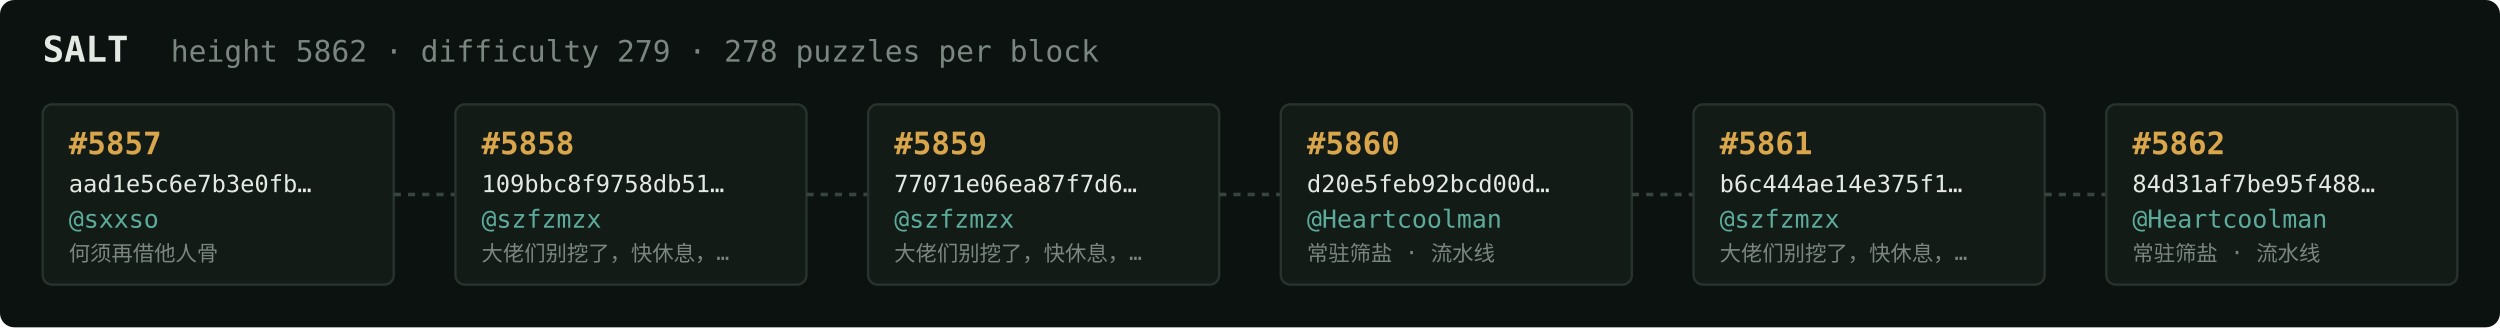
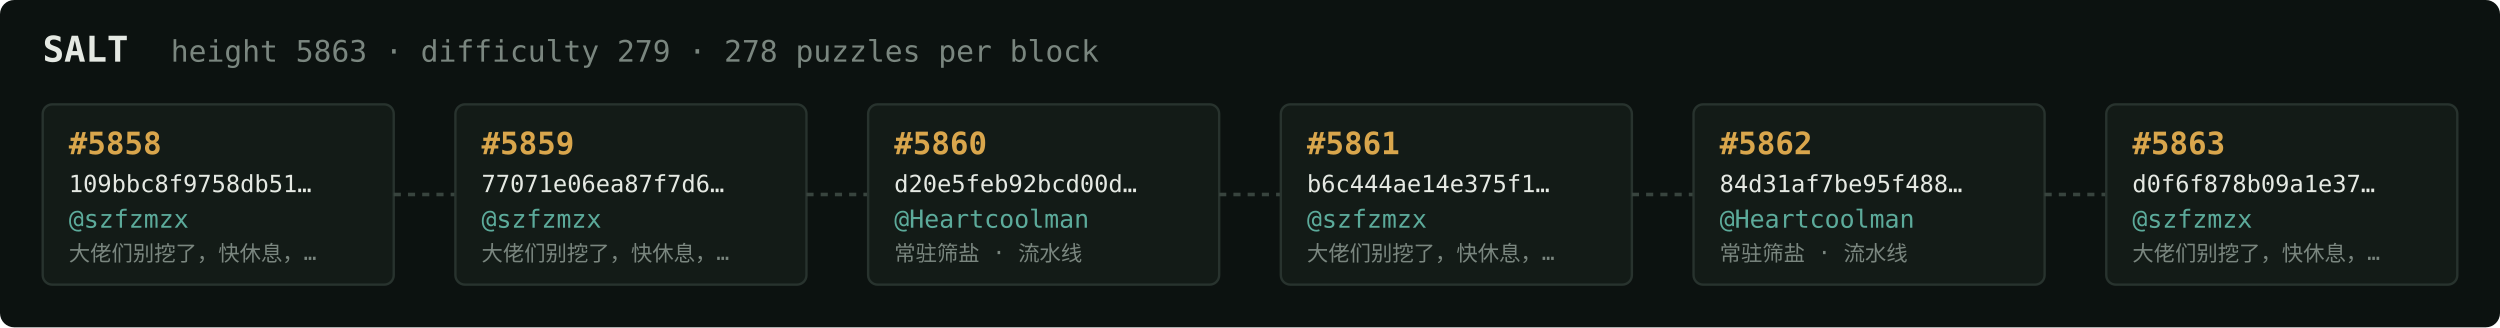
<svg xmlns="http://www.w3.org/2000/svg" width="1054" height="138" viewBox="0 0 1054 138" font-family="ui-monospace,SFMono-Regular,Menlo,monospace">
  <rect fill="#0c1210" width="1054" height="138" rx="6" />
  <text x="18" y="26" fill="#e5e9e3" font-size="15" font-weight="700">SALT</text>
-   <text x="72" y="26" fill="#7a867f" font-size="12.5">height 5862 · difficulty 279 · 278 puzzles per block</text>
+   <text x="72" y="26" fill="#7a867f" font-size="12.5">height 5863 · difficulty 279 · 278 puzzles per block</text>
  <rect x="18" y="44" width="148" height="76" rx="4" fill="#131b17" stroke="#28332e" stroke-width="1" />
-   <text x="29" y="65" fill="#d9a64c" font-size="13" font-weight="700">#5857</text>
-   <text x="29" y="81" fill="#e5e9e3" font-size="10">aad1e5c6e7b3e0fb…</text>
-   <text x="29" y="96" fill="#5cab9b" font-size="10.5">@sxxso</text>
-   <text x="29" y="110" fill="#7a867f" font-size="9">何须再借他人骨</text>
+   <text x="29" y="65" fill="#d9a64c" font-size="13" font-weight="700">#5858</text>
+   <text x="29" y="81" fill="#e5e9e3" font-size="10">109bbc8f9758db51…</text>
+   <text x="29" y="96" fill="#5cab9b" font-size="10.5">@szfzmzx</text>
+   <text x="29" y="110" fill="#7a867f" font-size="9">大佬们别挖了，快休息，…</text>
  <line x1="166" y1="82.0" x2="192" y2="82.0" stroke="#38443e" stroke-width="1.5" stroke-dasharray="3 3" />
  <rect x="192" y="44" width="148" height="76" rx="4" fill="#131b17" stroke="#28332e" stroke-width="1" />
-   <text x="203" y="65" fill="#d9a64c" font-size="13" font-weight="700">#5858</text>
-   <text x="203" y="81" fill="#e5e9e3" font-size="10">109bbc8f9758db51…</text>
+   <text x="203" y="65" fill="#d9a64c" font-size="13" font-weight="700">#5859</text>
+   <text x="203" y="81" fill="#e5e9e3" font-size="10">77071e06ea87f7d6…</text>
  <text x="203" y="96" fill="#5cab9b" font-size="10.5">@szfzmzx</text>
  <text x="203" y="110" fill="#7a867f" font-size="9">大佬们别挖了，快休息，…</text>
  <line x1="340" y1="82.0" x2="366" y2="82.0" stroke="#38443e" stroke-width="1.5" stroke-dasharray="3 3" />
  <rect x="366" y="44" width="148" height="76" rx="4" fill="#131b17" stroke="#28332e" stroke-width="1" />
-   <text x="377" y="65" fill="#d9a64c" font-size="13" font-weight="700">#5859</text>
-   <text x="377" y="81" fill="#e5e9e3" font-size="10">77071e06ea87f7d6…</text>
-   <text x="377" y="96" fill="#5cab9b" font-size="10.5">@szfzmzx</text>
-   <text x="377" y="110" fill="#7a867f" font-size="9">大佬们别挖了，快休息，…</text>
+   <text x="377" y="65" fill="#d9a64c" font-size="13" font-weight="700">#5860</text>
+   <text x="377" y="81" fill="#e5e9e3" font-size="10">d20e5feb92bcd00d…</text>
+   <text x="377" y="96" fill="#5cab9b" font-size="10.5">@Heartcoolman</text>
+   <text x="377" y="110" fill="#7a867f" font-size="9">常驻筛盐 · 流水线</text>
  <line x1="514" y1="82.0" x2="540" y2="82.0" stroke="#38443e" stroke-width="1.5" stroke-dasharray="3 3" />
  <rect x="540" y="44" width="148" height="76" rx="4" fill="#131b17" stroke="#28332e" stroke-width="1" />
-   <text x="551" y="65" fill="#d9a64c" font-size="13" font-weight="700">#5860</text>
-   <text x="551" y="81" fill="#e5e9e3" font-size="10">d20e5feb92bcd00d…</text>
-   <text x="551" y="96" fill="#5cab9b" font-size="10.5">@Heartcoolman</text>
-   <text x="551" y="110" fill="#7a867f" font-size="9">常驻筛盐 · 流水线</text>
+   <text x="551" y="65" fill="#d9a64c" font-size="13" font-weight="700">#5861</text>
+   <text x="551" y="81" fill="#e5e9e3" font-size="10">b6c444ae14e375f1…</text>
+   <text x="551" y="96" fill="#5cab9b" font-size="10.5">@szfzmzx</text>
+   <text x="551" y="110" fill="#7a867f" font-size="9">大佬们别挖了，快休息，…</text>
  <line x1="688" y1="82.0" x2="714" y2="82.0" stroke="#38443e" stroke-width="1.5" stroke-dasharray="3 3" />
  <rect x="714" y="44" width="148" height="76" rx="4" fill="#131b17" stroke="#28332e" stroke-width="1" />
-   <text x="725" y="65" fill="#d9a64c" font-size="13" font-weight="700">#5861</text>
-   <text x="725" y="81" fill="#e5e9e3" font-size="10">b6c444ae14e375f1…</text>
-   <text x="725" y="96" fill="#5cab9b" font-size="10.5">@szfzmzx</text>
-   <text x="725" y="110" fill="#7a867f" font-size="9">大佬们别挖了，快休息，…</text>
+   <text x="725" y="65" fill="#d9a64c" font-size="13" font-weight="700">#5862</text>
+   <text x="725" y="81" fill="#e5e9e3" font-size="10">84d31af7be95f488…</text>
+   <text x="725" y="96" fill="#5cab9b" font-size="10.5">@Heartcoolman</text>
+   <text x="725" y="110" fill="#7a867f" font-size="9">常驻筛盐 · 流水线</text>
  <line x1="862" y1="82.0" x2="888" y2="82.0" stroke="#38443e" stroke-width="1.5" stroke-dasharray="3 3" />
  <rect x="888" y="44" width="148" height="76" rx="4" fill="#131b17" stroke="#28332e" stroke-width="1" />
-   <text x="899" y="65" fill="#d9a64c" font-size="13" font-weight="700">#5862</text>
-   <text x="899" y="81" fill="#e5e9e3" font-size="10">84d31af7be95f488…</text>
-   <text x="899" y="96" fill="#5cab9b" font-size="10.5">@Heartcoolman</text>
-   <text x="899" y="110" fill="#7a867f" font-size="9">常驻筛盐 · 流水线</text>
+   <text x="899" y="65" fill="#d9a64c" font-size="13" font-weight="700">#5863</text>
+   <text x="899" y="81" fill="#e5e9e3" font-size="10">d0f6f878b09a1e37…</text>
+   <text x="899" y="96" fill="#5cab9b" font-size="10.5">@szfzmzx</text>
+   <text x="899" y="110" fill="#7a867f" font-size="9">大佬们别挖了，快休息，…</text>
</svg>
